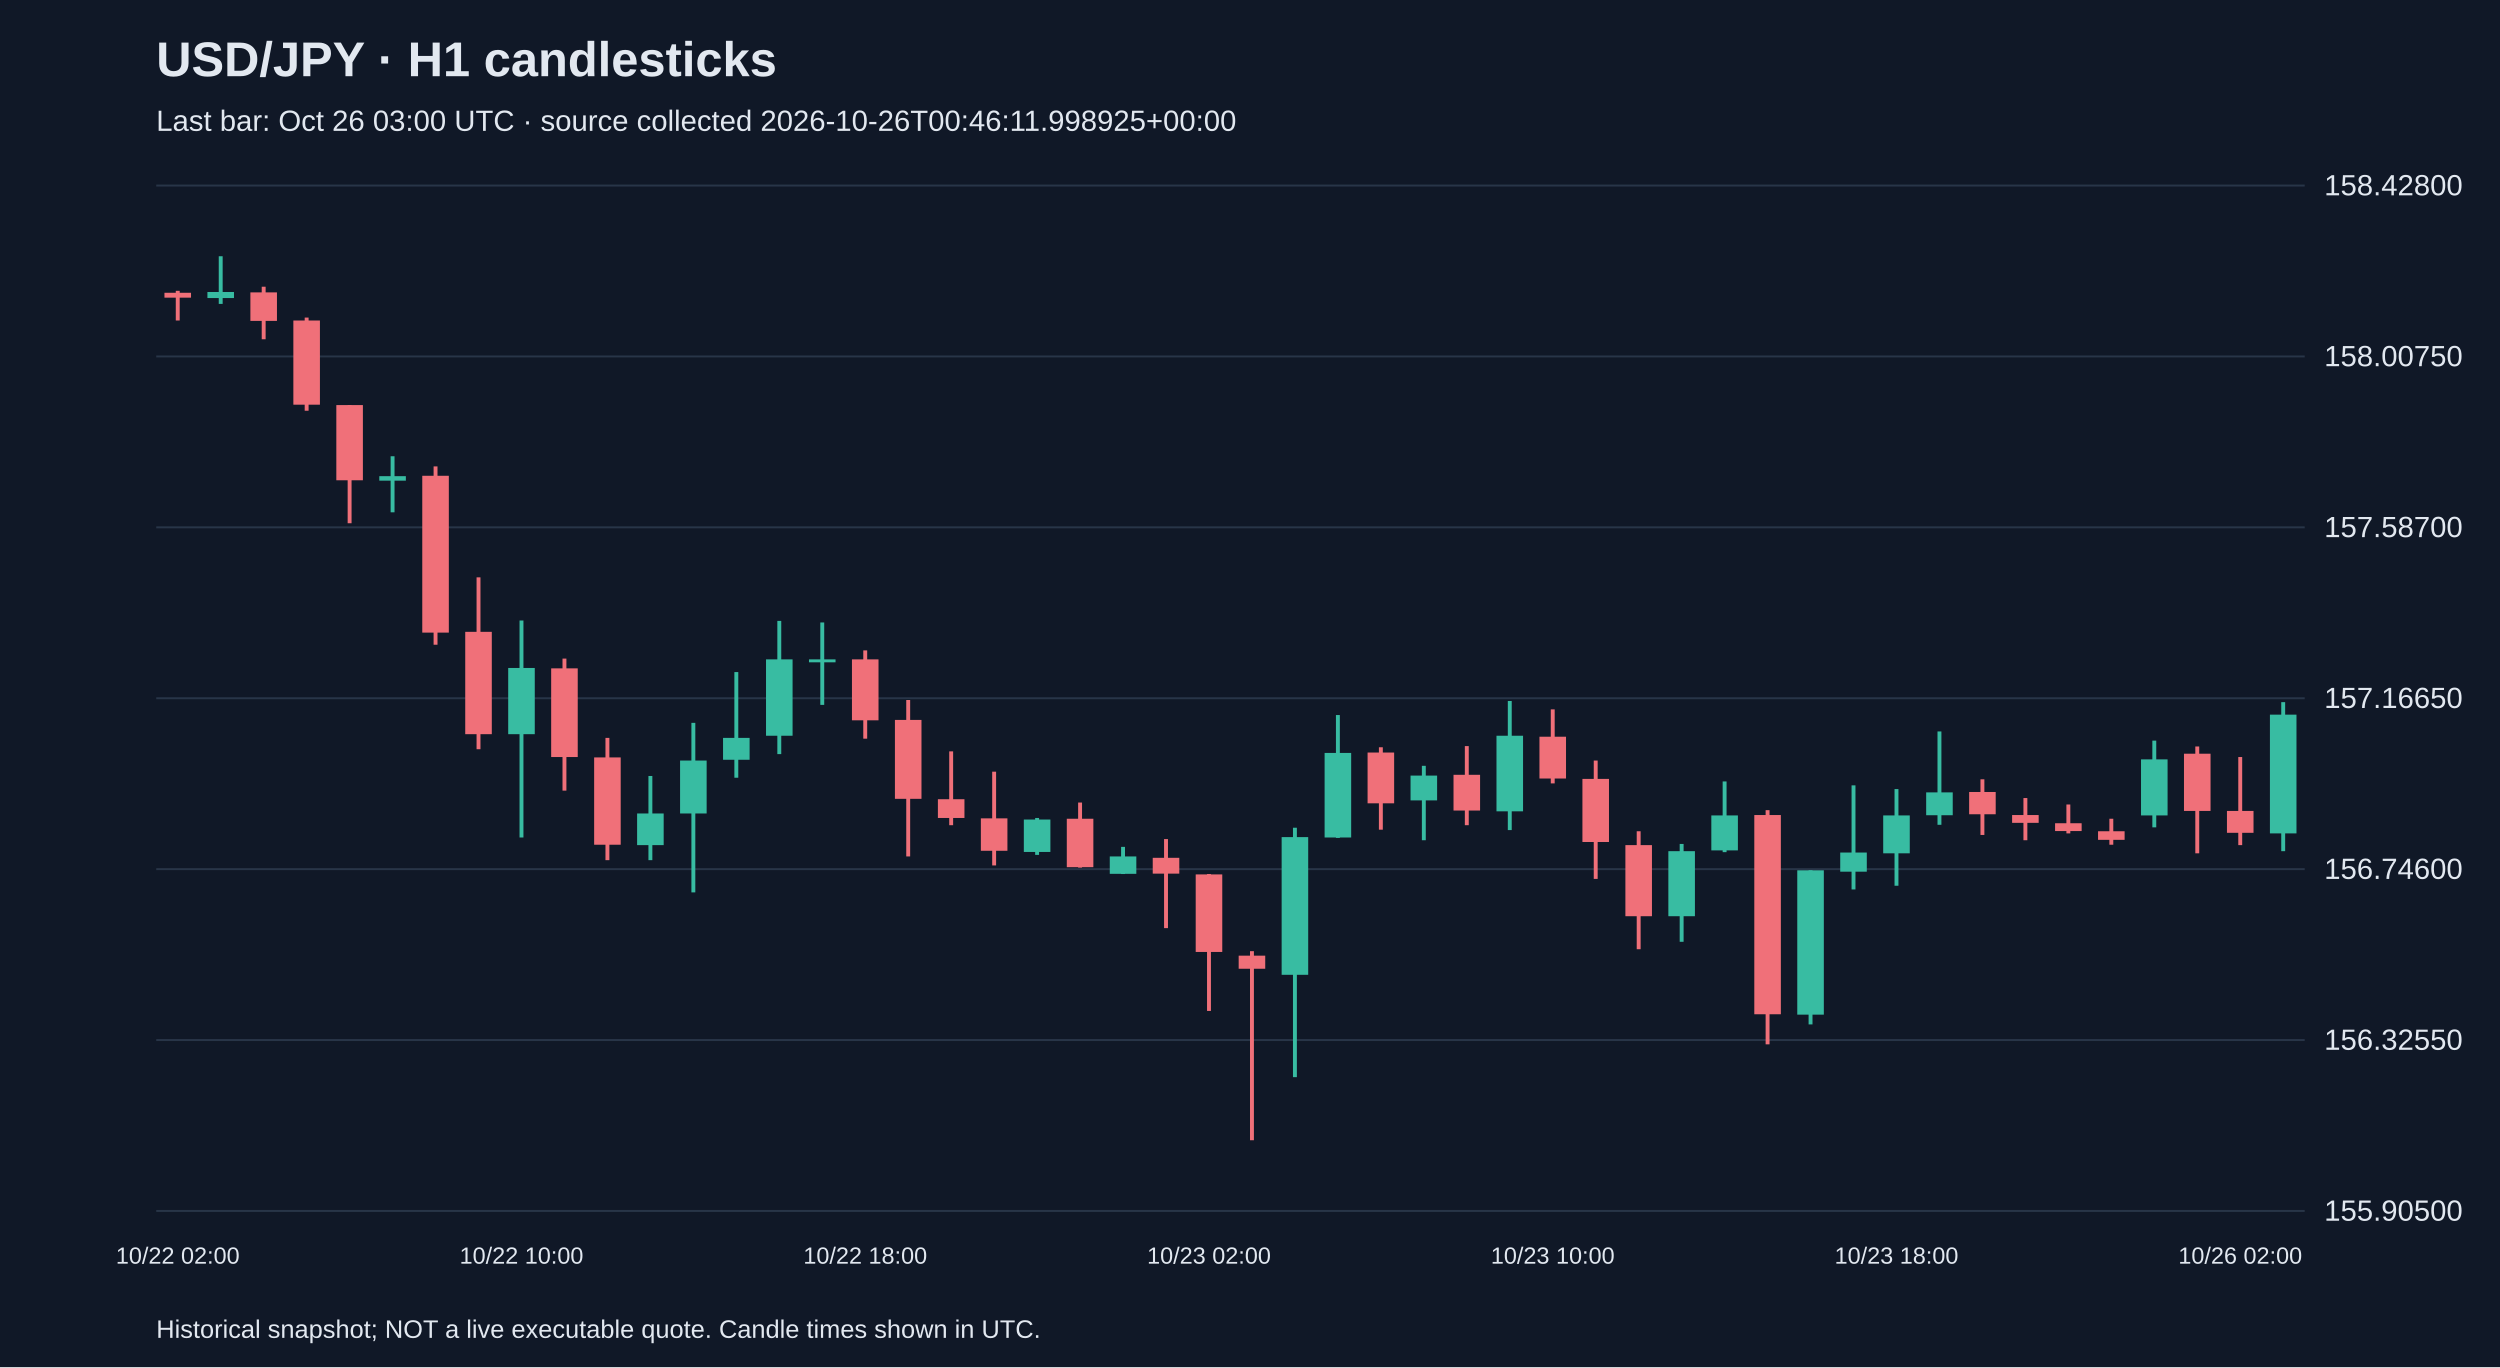
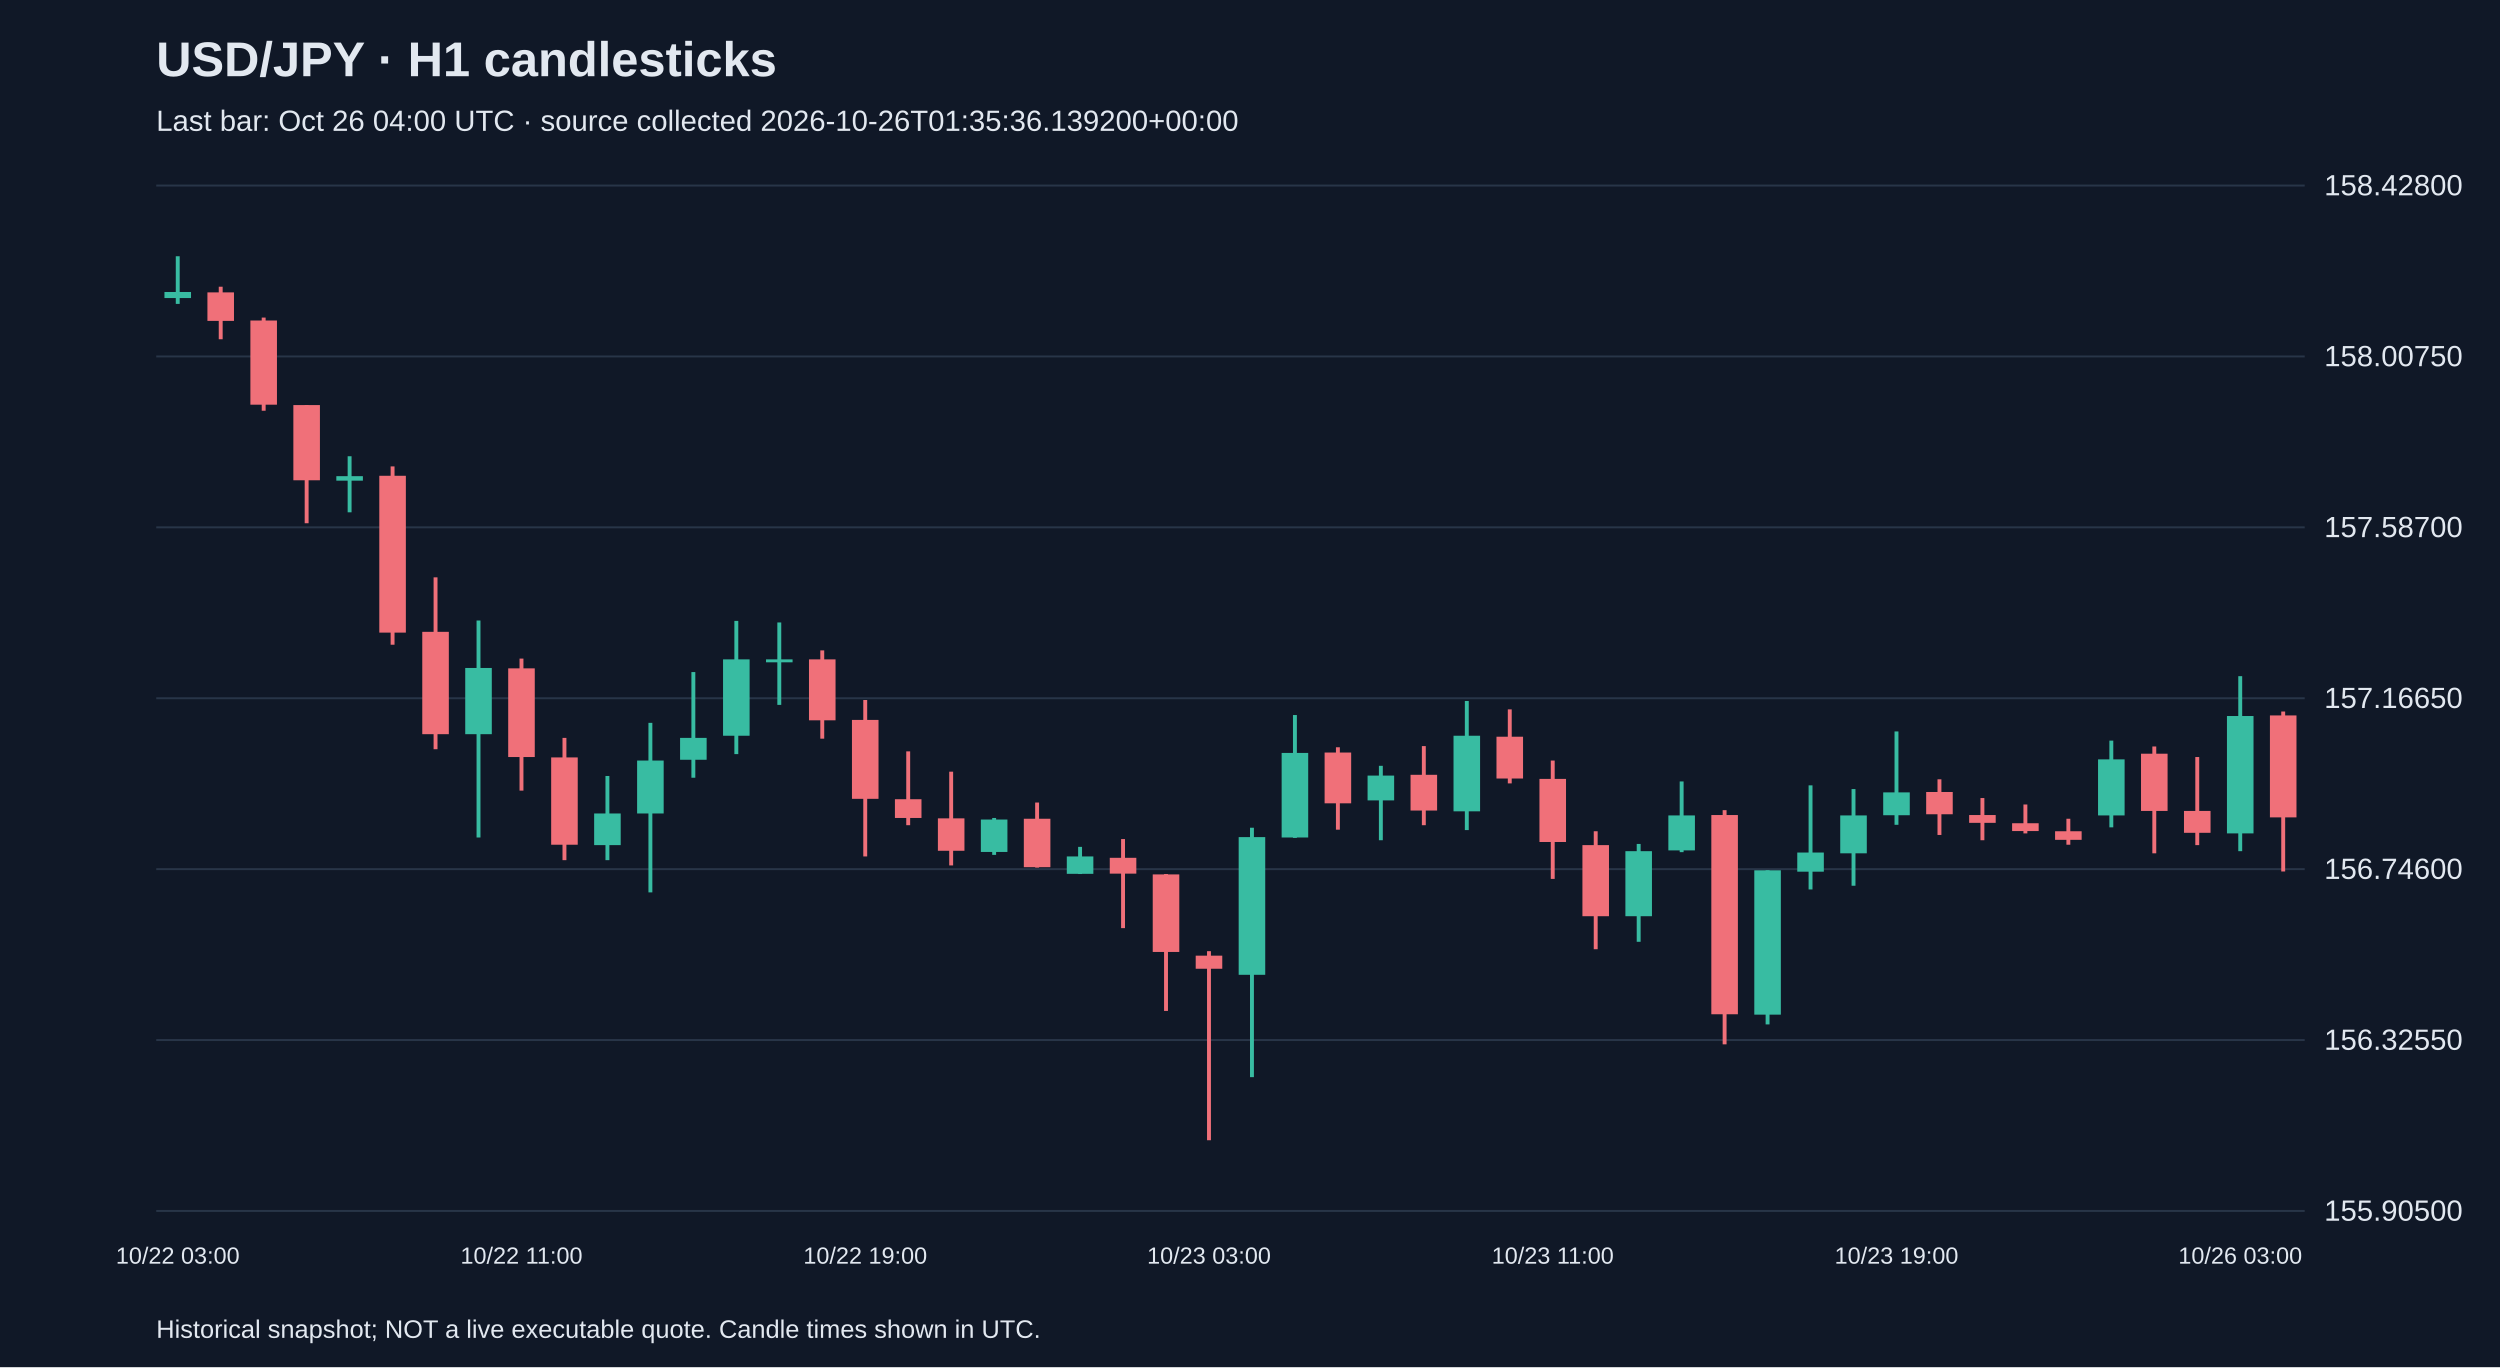
<svg xmlns="http://www.w3.org/2000/svg" viewBox="0 0 1280 700">
  <rect width="100%" height="100%" fill="#101827" />
  <style>text{font-family:Arial,sans-serif;fill:#e2e8f0}</style>
  <text x="80" y="39" font-size="25" font-weight="bold">USD/JPY · H1 candlesticks</text>
-   <text x="80" y="67" font-size="15" fill="#a6b1c5">Last bar: Oct 26 03:00 UTC · source collected 2026-10-26T00:46:11.998925+00:00</text>
+   <text x="80" y="67" font-size="15" fill="#a6b1c5">Last bar: Oct 26 04:00 UTC · source collected 2026-10-26T01:35:36.139200+00:00</text>
  <line x1="80" y1="620.0" x2="1180" y2="620.0" stroke="#283548" />
  <text x="1190" y="625.0" font-size="15">155.90500</text>
  <line x1="80" y1="532.5" x2="1180" y2="532.5" stroke="#283548" />
  <text x="1190" y="537.5" font-size="15">156.32550</text>
  <line x1="80" y1="445.0" x2="1180" y2="445.0" stroke="#283548" />
  <text x="1190" y="450.0" font-size="15">156.74600</text>
  <line x1="80" y1="357.5" x2="1180" y2="357.5" stroke="#283548" />
  <text x="1190" y="362.5" font-size="15">157.16650</text>
  <line x1="80" y1="270.0" x2="1180" y2="270.0" stroke="#283548" />
  <text x="1190" y="275.0" font-size="15">157.58700</text>
  <line x1="80" y1="182.5" x2="1180" y2="182.5" stroke="#283548" />
  <text x="1190" y="187.5" font-size="15">158.00750</text>
  <line x1="80" y1="95.0" x2="1180" y2="95.0" stroke="#283548" />
  <text x="1190" y="100.0" font-size="15">158.42800</text>
-   <line x1="91.0" y1="148.9" x2="91.0" y2="164.1" stroke="#f07079" stroke-width="2" />
-   <rect x="84.2" y="149.9" width="13.6" height="2.5" fill="#f07079" />
-   <text x="91.0" y="647" text-anchor="middle" font-size="12">10/22 02:00</text>
-   <line x1="113.0" y1="131.2" x2="113.0" y2="155.6" stroke="#38bca2" stroke-width="2" />
-   <rect x="106.2" y="149.5" width="13.6" height="3.1" fill="#38bca2" />
-   <line x1="135.0" y1="146.8" x2="135.0" y2="173.7" stroke="#f07079" stroke-width="2" />
-   <rect x="128.2" y="149.7" width="13.6" height="14.6" fill="#f07079" />
-   <line x1="157.0" y1="162.6" x2="157.0" y2="210.3" stroke="#f07079" stroke-width="2" />
-   <rect x="150.2" y="164.1" width="13.6" height="43.1" fill="#f07079" />
-   <line x1="179.0" y1="207.4" x2="179.0" y2="267.9" stroke="#f07079" stroke-width="2" />
-   <rect x="172.2" y="207.4" width="13.6" height="38.5" fill="#f07079" />
-   <line x1="201.0" y1="233.6" x2="201.0" y2="262.3" stroke="#38bca2" stroke-width="2" />
-   <rect x="194.2" y="243.8" width="13.6" height="2.3" fill="#38bca2" />
-   <line x1="223.0" y1="238.8" x2="223.0" y2="330.1" stroke="#f07079" stroke-width="2" />
-   <rect x="216.2" y="243.6" width="13.6" height="80.3" fill="#f07079" />
-   <line x1="245.0" y1="295.6" x2="245.0" y2="383.6" stroke="#f07079" stroke-width="2" />
-   <rect x="238.2" y="323.5" width="13.6" height="52.4" fill="#f07079" />
-   <line x1="267.0" y1="317.7" x2="267.0" y2="428.8" stroke="#38bca2" stroke-width="2" />
-   <rect x="260.2" y="342.0" width="13.6" height="33.9" fill="#38bca2" />
-   <text x="267.0" y="647" text-anchor="middle" font-size="12">10/22 10:00</text>
-   <line x1="289.0" y1="337.2" x2="289.0" y2="404.8" stroke="#f07079" stroke-width="2" />
-   <rect x="282.2" y="342.2" width="13.6" height="45.4" fill="#f07079" />
-   <line x1="311.0" y1="377.8" x2="311.0" y2="440.4" stroke="#f07079" stroke-width="2" />
-   <rect x="304.2" y="387.8" width="13.6" height="44.7" fill="#f07079" />
-   <line x1="333.0" y1="397.3" x2="333.0" y2="440.4" stroke="#38bca2" stroke-width="2" />
-   <rect x="326.2" y="416.5" width="13.6" height="16.2" fill="#38bca2" />
-   <line x1="355.0" y1="370.1" x2="355.0" y2="456.9" stroke="#38bca2" stroke-width="2" />
-   <rect x="348.2" y="389.4" width="13.6" height="27.1" fill="#38bca2" />
-   <line x1="377.0" y1="344.1" x2="377.0" y2="398.2" stroke="#38bca2" stroke-width="2" />
-   <rect x="370.2" y="377.8" width="13.6" height="11.2" fill="#38bca2" />
-   <line x1="399.0" y1="317.9" x2="399.0" y2="386.1" stroke="#38bca2" stroke-width="2" />
-   <rect x="392.2" y="337.6" width="13.6" height="39.1" fill="#38bca2" />
-   <line x1="421.0" y1="318.7" x2="421.0" y2="360.9" stroke="#38bca2" stroke-width="2" />
-   <rect x="414.2" y="337.6" width="13.6" height="1.5" fill="#38bca2" />
-   <line x1="443.0" y1="333.0" x2="443.0" y2="378.2" stroke="#f07079" stroke-width="2" />
-   <rect x="436.2" y="337.6" width="13.6" height="31.2" fill="#f07079" />
-   <text x="443.0" y="647" text-anchor="middle" font-size="12">10/22 18:00</text>
-   <line x1="465.0" y1="358.4" x2="465.0" y2="438.5" stroke="#f07079" stroke-width="2" />
-   <rect x="458.2" y="368.6" width="13.6" height="40.4" fill="#f07079" />
-   <line x1="487.0" y1="384.7" x2="487.0" y2="422.5" stroke="#f07079" stroke-width="2" />
-   <rect x="480.2" y="409.2" width="13.6" height="9.6" fill="#f07079" />
-   <line x1="509.0" y1="395.1" x2="509.0" y2="443.1" stroke="#f07079" stroke-width="2" />
-   <rect x="502.2" y="419.0" width="13.6" height="16.6" fill="#f07079" />
-   <line x1="531.0" y1="418.8" x2="531.0" y2="437.7" stroke="#38bca2" stroke-width="2" />
-   <rect x="524.2" y="419.6" width="13.6" height="16.6" fill="#38bca2" />
-   <line x1="553.0" y1="410.9" x2="553.0" y2="444.2" stroke="#f07079" stroke-width="2" />
-   <rect x="546.2" y="419.2" width="13.6" height="24.8" fill="#f07079" />
-   <line x1="575.0" y1="433.6" x2="575.0" y2="447.5" stroke="#38bca2" stroke-width="2" />
-   <rect x="568.2" y="438.5" width="13.6" height="8.9" fill="#38bca2" />
-   <line x1="597.0" y1="429.6" x2="597.0" y2="475.2" stroke="#f07079" stroke-width="2" />
-   <rect x="590.2" y="439.2" width="13.6" height="8.1" fill="#f07079" />
-   <line x1="619.0" y1="447.5" x2="619.0" y2="517.6" stroke="#f07079" stroke-width="2" />
-   <rect x="612.2" y="447.7" width="13.6" height="39.7" fill="#f07079" />
-   <text x="619.0" y="647" text-anchor="middle" font-size="12">10/23 02:00</text>
-   <line x1="641.0" y1="487.0" x2="641.0" y2="583.8" stroke="#f07079" stroke-width="2" />
-   <rect x="634.2" y="489.3" width="13.6" height="6.7" fill="#f07079" />
-   <line x1="663.0" y1="423.8" x2="663.0" y2="551.5" stroke="#38bca2" stroke-width="2" />
-   <rect x="656.2" y="428.6" width="13.6" height="70.5" fill="#38bca2" />
-   <line x1="685.0" y1="366.1" x2="685.0" y2="429.0" stroke="#38bca2" stroke-width="2" />
-   <rect x="678.2" y="385.5" width="13.6" height="43.3" fill="#38bca2" />
-   <line x1="707.0" y1="382.6" x2="707.0" y2="424.8" stroke="#f07079" stroke-width="2" />
-   <rect x="700.2" y="385.3" width="13.6" height="26.0" fill="#f07079" />
-   <line x1="729.0" y1="392.1" x2="729.0" y2="430.2" stroke="#38bca2" stroke-width="2" />
-   <rect x="722.2" y="397.1" width="13.6" height="12.7" fill="#38bca2" />
-   <line x1="751.0" y1="382.0" x2="751.0" y2="422.5" stroke="#f07079" stroke-width="2" />
-   <rect x="744.2" y="396.7" width="13.6" height="18.3" fill="#f07079" />
-   <line x1="773.0" y1="358.9" x2="773.0" y2="425.0" stroke="#38bca2" stroke-width="2" />
-   <rect x="766.2" y="376.7" width="13.6" height="38.7" fill="#38bca2" />
-   <line x1="795.0" y1="363.2" x2="795.0" y2="401.1" stroke="#f07079" stroke-width="2" />
-   <rect x="788.2" y="377.2" width="13.6" height="21.4" fill="#f07079" />
-   <text x="795.0" y="647" text-anchor="middle" font-size="12">10/23 10:00</text>
-   <line x1="817.0" y1="389.4" x2="817.0" y2="450.0" stroke="#f07079" stroke-width="2" />
-   <rect x="810.2" y="398.8" width="13.6" height="32.3" fill="#f07079" />
-   <line x1="839.0" y1="425.6" x2="839.0" y2="486.0" stroke="#f07079" stroke-width="2" />
-   <rect x="832.2" y="432.7" width="13.6" height="36.4" fill="#f07079" />
-   <line x1="861.0" y1="432.1" x2="861.0" y2="482.2" stroke="#38bca2" stroke-width="2" />
-   <rect x="854.2" y="435.8" width="13.6" height="33.3" fill="#38bca2" />
-   <line x1="883.0" y1="400.1" x2="883.0" y2="436.3" stroke="#38bca2" stroke-width="2" />
-   <rect x="876.2" y="417.5" width="13.6" height="17.9" fill="#38bca2" />
-   <line x1="905.0" y1="414.8" x2="905.0" y2="534.7" stroke="#f07079" stroke-width="2" />
-   <rect x="898.2" y="417.3" width="13.6" height="102.0" fill="#f07079" />
-   <line x1="927.0" y1="445.6" x2="927.0" y2="524.5" stroke="#38bca2" stroke-width="2" />
-   <rect x="920.2" y="445.6" width="13.6" height="73.9" fill="#38bca2" />
-   <line x1="949.0" y1="402.1" x2="949.0" y2="455.4" stroke="#38bca2" stroke-width="2" />
-   <rect x="942.2" y="436.5" width="13.6" height="9.8" fill="#38bca2" />
-   <line x1="971.0" y1="404.0" x2="971.0" y2="453.5" stroke="#38bca2" stroke-width="2" />
-   <rect x="964.2" y="417.5" width="13.6" height="19.4" fill="#38bca2" />
-   <text x="971.0" y="647" text-anchor="middle" font-size="12">10/23 18:00</text>
-   <line x1="993.0" y1="374.5" x2="993.0" y2="422.3" stroke="#38bca2" stroke-width="2" />
-   <rect x="986.2" y="405.7" width="13.6" height="11.7" fill="#38bca2" />
-   <line x1="1015.0" y1="399.0" x2="1015.0" y2="427.5" stroke="#f07079" stroke-width="2" />
-   <rect x="1008.2" y="405.5" width="13.6" height="11.4" fill="#f07079" />
-   <line x1="1037.0" y1="408.6" x2="1037.0" y2="430.2" stroke="#f07079" stroke-width="2" />
-   <rect x="1030.2" y="417.3" width="13.6" height="4.0" fill="#f07079" />
-   <line x1="1059.0" y1="411.9" x2="1059.0" y2="426.7" stroke="#f07079" stroke-width="2" />
-   <rect x="1052.2" y="421.5" width="13.6" height="4.0" fill="#f07079" />
-   <line x1="1081.0" y1="419.2" x2="1081.0" y2="432.5" stroke="#f07079" stroke-width="2" />
-   <rect x="1074.2" y="425.6" width="13.6" height="4.4" fill="#f07079" />
-   <line x1="1103.0" y1="379.2" x2="1103.0" y2="423.6" stroke="#38bca2" stroke-width="2" />
-   <rect x="1096.2" y="388.8" width="13.6" height="28.7" fill="#38bca2" />
-   <line x1="1125.0" y1="382.2" x2="1125.0" y2="436.9" stroke="#f07079" stroke-width="2" />
-   <rect x="1118.2" y="385.9" width="13.6" height="29.3" fill="#f07079" />
-   <line x1="1147.0" y1="387.6" x2="1147.0" y2="432.7" stroke="#f07079" stroke-width="2" />
-   <rect x="1140.2" y="415.2" width="13.6" height="11.2" fill="#f07079" />
-   <text x="1147.0" y="647" text-anchor="middle" font-size="12">10/26 02:00</text>
-   <line x1="1169.0" y1="359.5" x2="1169.0" y2="435.8" stroke="#38bca2" stroke-width="2" />
-   <rect x="1162.2" y="365.9" width="13.6" height="60.8" fill="#38bca2" />
+   <line x1="91.0" y1="131.2" x2="91.0" y2="155.6" stroke="#38bca2" stroke-width="2" />
+   <rect x="84.2" y="149.5" width="13.6" height="3.1" fill="#38bca2" />
+   <text x="91.0" y="647" text-anchor="middle" font-size="12">10/22 03:00</text>
+   <line x1="113.0" y1="146.8" x2="113.0" y2="173.7" stroke="#f07079" stroke-width="2" />
+   <rect x="106.2" y="149.7" width="13.6" height="14.6" fill="#f07079" />
+   <line x1="135.0" y1="162.6" x2="135.0" y2="210.3" stroke="#f07079" stroke-width="2" />
+   <rect x="128.2" y="164.1" width="13.6" height="43.1" fill="#f07079" />
+   <line x1="157.0" y1="207.4" x2="157.0" y2="267.9" stroke="#f07079" stroke-width="2" />
+   <rect x="150.2" y="207.4" width="13.6" height="38.5" fill="#f07079" />
+   <line x1="179.0" y1="233.6" x2="179.0" y2="262.3" stroke="#38bca2" stroke-width="2" />
+   <rect x="172.2" y="243.8" width="13.6" height="2.3" fill="#38bca2" />
+   <line x1="201.0" y1="238.8" x2="201.0" y2="330.1" stroke="#f07079" stroke-width="2" />
+   <rect x="194.2" y="243.6" width="13.6" height="80.3" fill="#f07079" />
+   <line x1="223.0" y1="295.6" x2="223.0" y2="383.6" stroke="#f07079" stroke-width="2" />
+   <rect x="216.2" y="323.5" width="13.6" height="52.4" fill="#f07079" />
+   <line x1="245.0" y1="317.7" x2="245.0" y2="428.8" stroke="#38bca2" stroke-width="2" />
+   <rect x="238.2" y="342.0" width="13.6" height="33.9" fill="#38bca2" />
+   <line x1="267.0" y1="337.2" x2="267.0" y2="404.8" stroke="#f07079" stroke-width="2" />
+   <rect x="260.2" y="342.2" width="13.6" height="45.4" fill="#f07079" />
+   <text x="267.0" y="647" text-anchor="middle" font-size="12">10/22 11:00</text>
+   <line x1="289.0" y1="377.8" x2="289.0" y2="440.4" stroke="#f07079" stroke-width="2" />
+   <rect x="282.2" y="387.8" width="13.6" height="44.7" fill="#f07079" />
+   <line x1="311.0" y1="397.3" x2="311.0" y2="440.4" stroke="#38bca2" stroke-width="2" />
+   <rect x="304.2" y="416.5" width="13.6" height="16.2" fill="#38bca2" />
+   <line x1="333.0" y1="370.1" x2="333.0" y2="456.9" stroke="#38bca2" stroke-width="2" />
+   <rect x="326.2" y="389.4" width="13.6" height="27.1" fill="#38bca2" />
+   <line x1="355.0" y1="344.1" x2="355.0" y2="398.2" stroke="#38bca2" stroke-width="2" />
+   <rect x="348.2" y="377.8" width="13.6" height="11.2" fill="#38bca2" />
+   <line x1="377.0" y1="317.9" x2="377.0" y2="386.1" stroke="#38bca2" stroke-width="2" />
+   <rect x="370.2" y="337.6" width="13.6" height="39.1" fill="#38bca2" />
+   <line x1="399.0" y1="318.7" x2="399.0" y2="360.9" stroke="#38bca2" stroke-width="2" />
+   <rect x="392.2" y="337.6" width="13.6" height="1.5" fill="#38bca2" />
+   <line x1="421.0" y1="333.0" x2="421.0" y2="378.2" stroke="#f07079" stroke-width="2" />
+   <rect x="414.2" y="337.6" width="13.6" height="31.2" fill="#f07079" />
+   <line x1="443.0" y1="358.4" x2="443.0" y2="438.5" stroke="#f07079" stroke-width="2" />
+   <rect x="436.2" y="368.6" width="13.6" height="40.4" fill="#f07079" />
+   <text x="443.0" y="647" text-anchor="middle" font-size="12">10/22 19:00</text>
+   <line x1="465.0" y1="384.7" x2="465.0" y2="422.5" stroke="#f07079" stroke-width="2" />
+   <rect x="458.2" y="409.2" width="13.6" height="9.6" fill="#f07079" />
+   <line x1="487.0" y1="395.1" x2="487.0" y2="443.1" stroke="#f07079" stroke-width="2" />
+   <rect x="480.2" y="419.0" width="13.6" height="16.6" fill="#f07079" />
+   <line x1="509.0" y1="418.8" x2="509.0" y2="437.7" stroke="#38bca2" stroke-width="2" />
+   <rect x="502.2" y="419.6" width="13.6" height="16.6" fill="#38bca2" />
+   <line x1="531.0" y1="410.9" x2="531.0" y2="444.2" stroke="#f07079" stroke-width="2" />
+   <rect x="524.2" y="419.2" width="13.6" height="24.8" fill="#f07079" />
+   <line x1="553.0" y1="433.6" x2="553.0" y2="447.5" stroke="#38bca2" stroke-width="2" />
+   <rect x="546.2" y="438.5" width="13.6" height="8.9" fill="#38bca2" />
+   <line x1="575.0" y1="429.6" x2="575.0" y2="475.2" stroke="#f07079" stroke-width="2" />
+   <rect x="568.2" y="439.2" width="13.6" height="8.1" fill="#f07079" />
+   <line x1="597.0" y1="447.5" x2="597.0" y2="517.6" stroke="#f07079" stroke-width="2" />
+   <rect x="590.2" y="447.7" width="13.6" height="39.7" fill="#f07079" />
+   <line x1="619.0" y1="487.0" x2="619.0" y2="583.8" stroke="#f07079" stroke-width="2" />
+   <rect x="612.2" y="489.3" width="13.6" height="6.7" fill="#f07079" />
+   <text x="619.0" y="647" text-anchor="middle" font-size="12">10/23 03:00</text>
+   <line x1="641.0" y1="423.8" x2="641.0" y2="551.5" stroke="#38bca2" stroke-width="2" />
+   <rect x="634.2" y="428.6" width="13.6" height="70.5" fill="#38bca2" />
+   <line x1="663.0" y1="366.1" x2="663.0" y2="429.0" stroke="#38bca2" stroke-width="2" />
+   <rect x="656.2" y="385.5" width="13.6" height="43.3" fill="#38bca2" />
+   <line x1="685.0" y1="382.6" x2="685.0" y2="424.8" stroke="#f07079" stroke-width="2" />
+   <rect x="678.2" y="385.3" width="13.6" height="26.0" fill="#f07079" />
+   <line x1="707.0" y1="392.1" x2="707.0" y2="430.2" stroke="#38bca2" stroke-width="2" />
+   <rect x="700.2" y="397.1" width="13.6" height="12.7" fill="#38bca2" />
+   <line x1="729.0" y1="382.0" x2="729.0" y2="422.5" stroke="#f07079" stroke-width="2" />
+   <rect x="722.2" y="396.7" width="13.6" height="18.3" fill="#f07079" />
+   <line x1="751.0" y1="358.9" x2="751.0" y2="425.0" stroke="#38bca2" stroke-width="2" />
+   <rect x="744.2" y="376.7" width="13.6" height="38.7" fill="#38bca2" />
+   <line x1="773.0" y1="363.2" x2="773.0" y2="401.1" stroke="#f07079" stroke-width="2" />
+   <rect x="766.2" y="377.2" width="13.6" height="21.4" fill="#f07079" />
+   <line x1="795.0" y1="389.4" x2="795.0" y2="450.0" stroke="#f07079" stroke-width="2" />
+   <rect x="788.2" y="398.8" width="13.6" height="32.3" fill="#f07079" />
+   <text x="795.0" y="647" text-anchor="middle" font-size="12">10/23 11:00</text>
+   <line x1="817.0" y1="425.6" x2="817.0" y2="486.0" stroke="#f07079" stroke-width="2" />
+   <rect x="810.2" y="432.7" width="13.6" height="36.4" fill="#f07079" />
+   <line x1="839.0" y1="432.1" x2="839.0" y2="482.2" stroke="#38bca2" stroke-width="2" />
+   <rect x="832.2" y="435.8" width="13.6" height="33.3" fill="#38bca2" />
+   <line x1="861.0" y1="400.1" x2="861.0" y2="436.3" stroke="#38bca2" stroke-width="2" />
+   <rect x="854.2" y="417.5" width="13.6" height="17.9" fill="#38bca2" />
+   <line x1="883.0" y1="414.8" x2="883.0" y2="534.7" stroke="#f07079" stroke-width="2" />
+   <rect x="876.2" y="417.3" width="13.6" height="102.0" fill="#f07079" />
+   <line x1="905.0" y1="445.6" x2="905.0" y2="524.5" stroke="#38bca2" stroke-width="2" />
+   <rect x="898.2" y="445.6" width="13.6" height="73.9" fill="#38bca2" />
+   <line x1="927.0" y1="402.1" x2="927.0" y2="455.4" stroke="#38bca2" stroke-width="2" />
+   <rect x="920.2" y="436.5" width="13.6" height="9.8" fill="#38bca2" />
+   <line x1="949.0" y1="404.0" x2="949.0" y2="453.5" stroke="#38bca2" stroke-width="2" />
+   <rect x="942.2" y="417.5" width="13.6" height="19.4" fill="#38bca2" />
+   <line x1="971.0" y1="374.5" x2="971.0" y2="422.3" stroke="#38bca2" stroke-width="2" />
+   <rect x="964.2" y="405.7" width="13.6" height="11.7" fill="#38bca2" />
+   <text x="971.0" y="647" text-anchor="middle" font-size="12">10/23 19:00</text>
+   <line x1="993.0" y1="399.0" x2="993.0" y2="427.5" stroke="#f07079" stroke-width="2" />
+   <rect x="986.2" y="405.5" width="13.6" height="11.4" fill="#f07079" />
+   <line x1="1015.0" y1="408.6" x2="1015.0" y2="430.2" stroke="#f07079" stroke-width="2" />
+   <rect x="1008.2" y="417.3" width="13.6" height="4.0" fill="#f07079" />
+   <line x1="1037.0" y1="411.9" x2="1037.0" y2="426.7" stroke="#f07079" stroke-width="2" />
+   <rect x="1030.2" y="421.5" width="13.6" height="4.0" fill="#f07079" />
+   <line x1="1059.0" y1="419.2" x2="1059.0" y2="432.5" stroke="#f07079" stroke-width="2" />
+   <rect x="1052.2" y="425.6" width="13.6" height="4.4" fill="#f07079" />
+   <line x1="1081.0" y1="379.2" x2="1081.0" y2="423.6" stroke="#38bca2" stroke-width="2" />
+   <rect x="1074.2" y="388.8" width="13.6" height="28.7" fill="#38bca2" />
+   <line x1="1103.0" y1="382.2" x2="1103.0" y2="436.9" stroke="#f07079" stroke-width="2" />
+   <rect x="1096.2" y="385.9" width="13.6" height="29.3" fill="#f07079" />
+   <line x1="1125.0" y1="387.6" x2="1125.0" y2="432.7" stroke="#f07079" stroke-width="2" />
+   <rect x="1118.2" y="415.2" width="13.6" height="11.2" fill="#f07079" />
+   <line x1="1147.0" y1="346.2" x2="1147.0" y2="435.8" stroke="#38bca2" stroke-width="2" />
+   <rect x="1140.2" y="366.6" width="13.6" height="60.1" fill="#38bca2" />
+   <text x="1147.0" y="647" text-anchor="middle" font-size="12">10/26 03:00</text>
+   <line x1="1169.0" y1="364.3" x2="1169.0" y2="446.2" stroke="#f07079" stroke-width="2" />
+   <rect x="1162.2" y="366.3" width="13.6" height="52.2" fill="#f07079" />
  <text x="80" y="685" font-size="13">Historical snapshot; NOT a live executable quote. Candle times shown in UTC.</text>
</svg>
